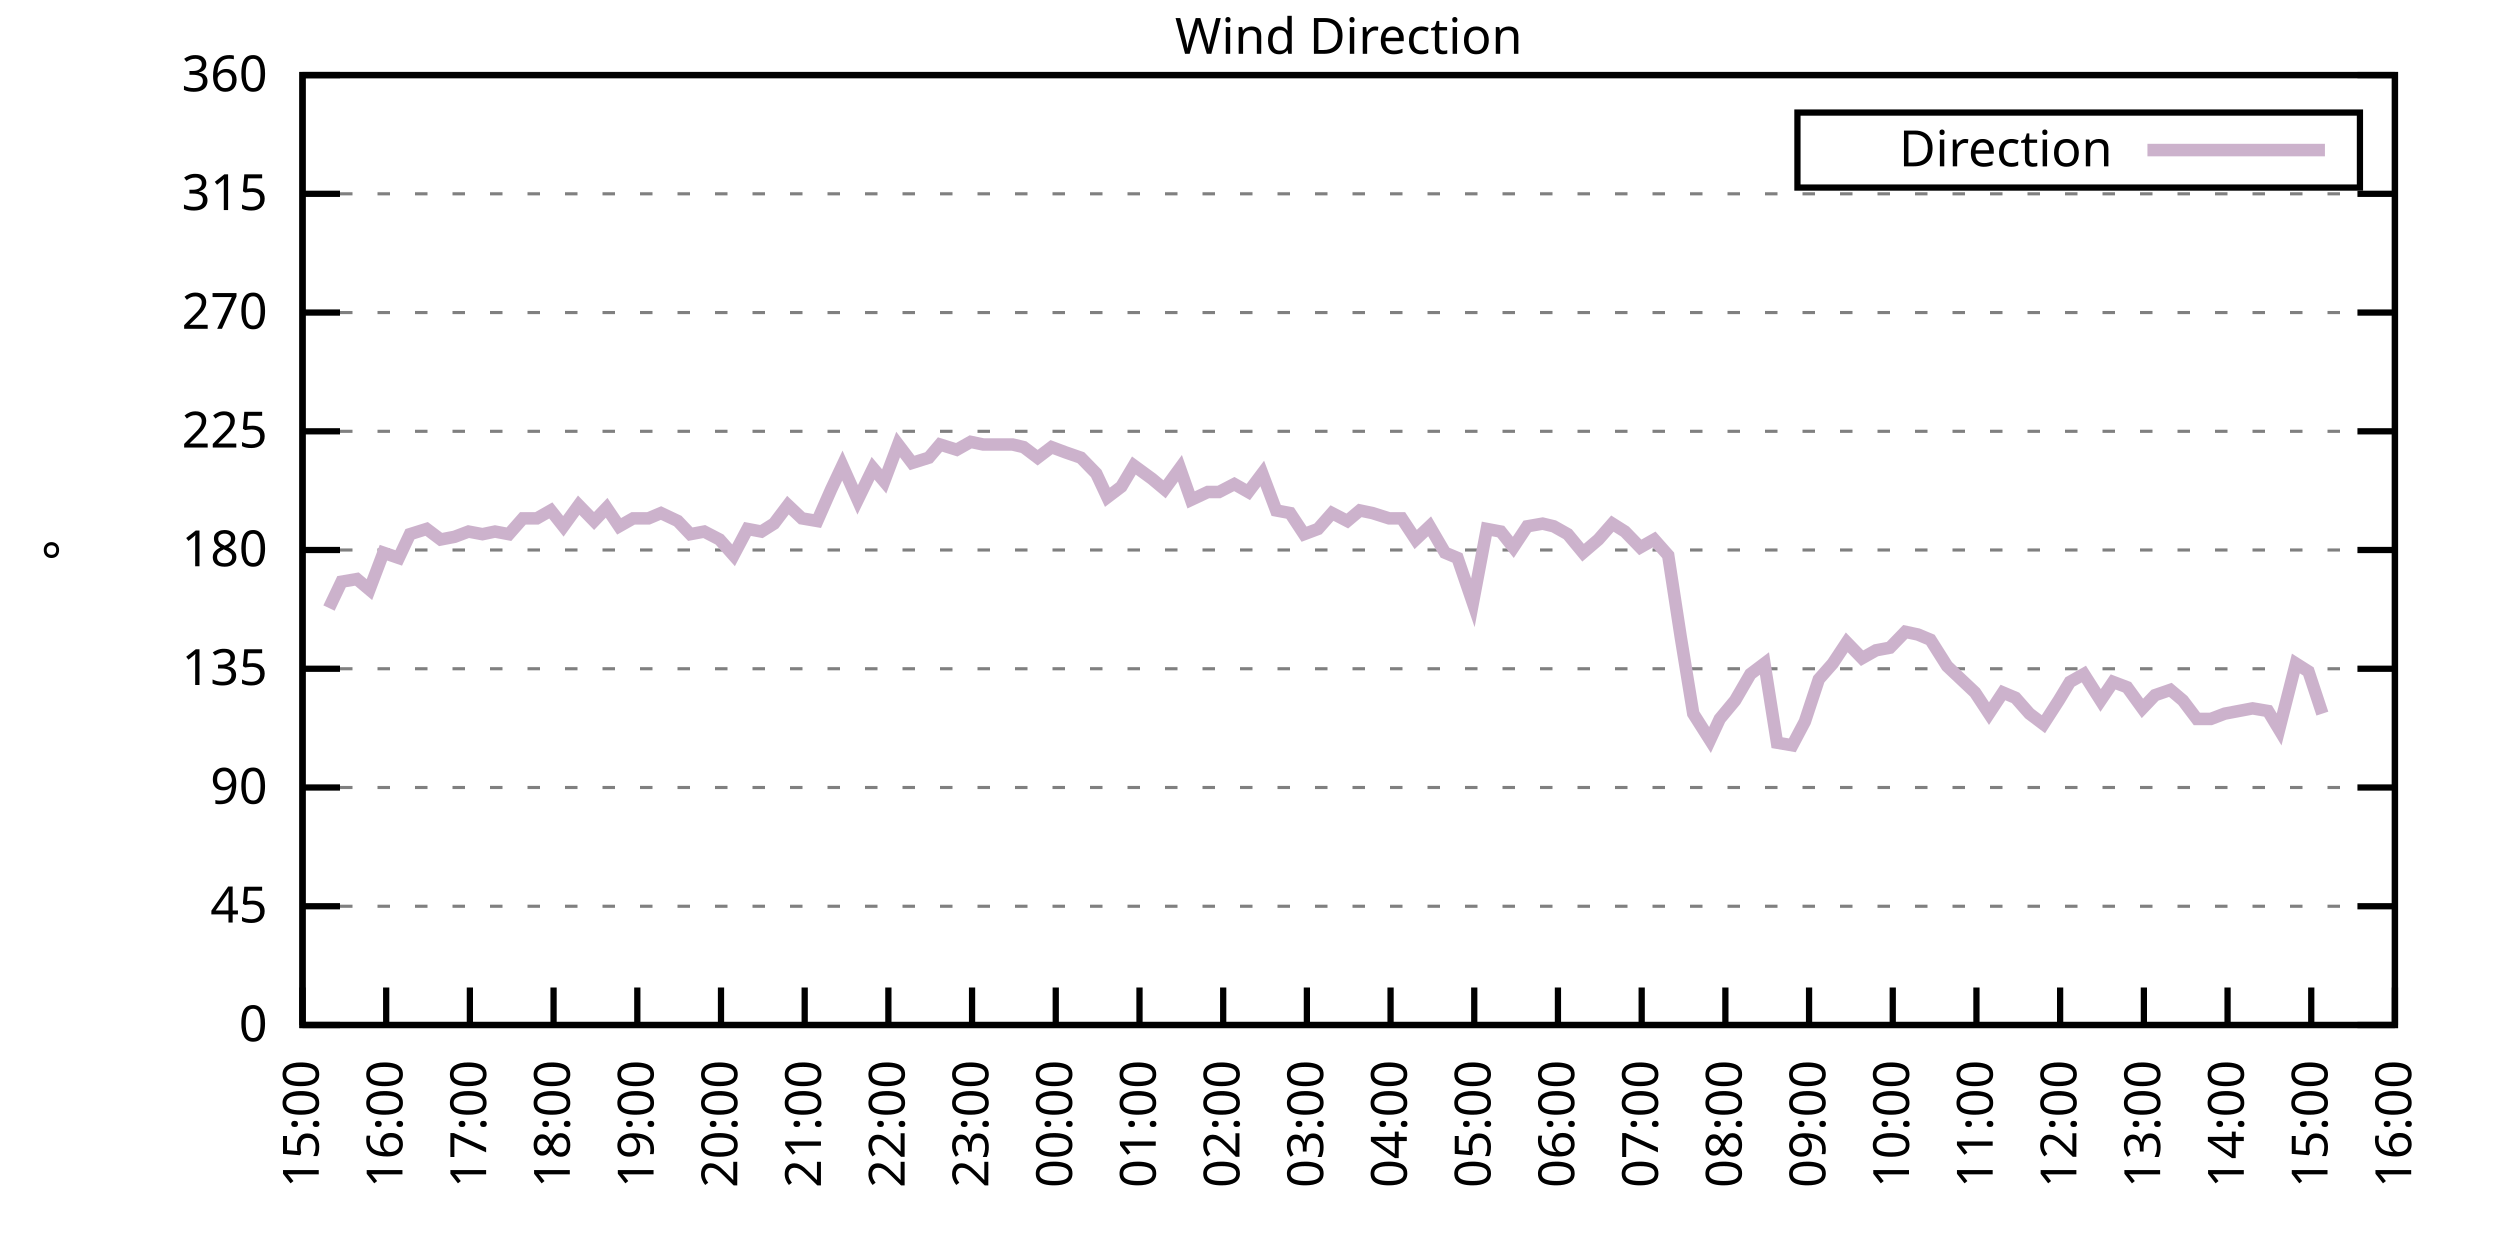
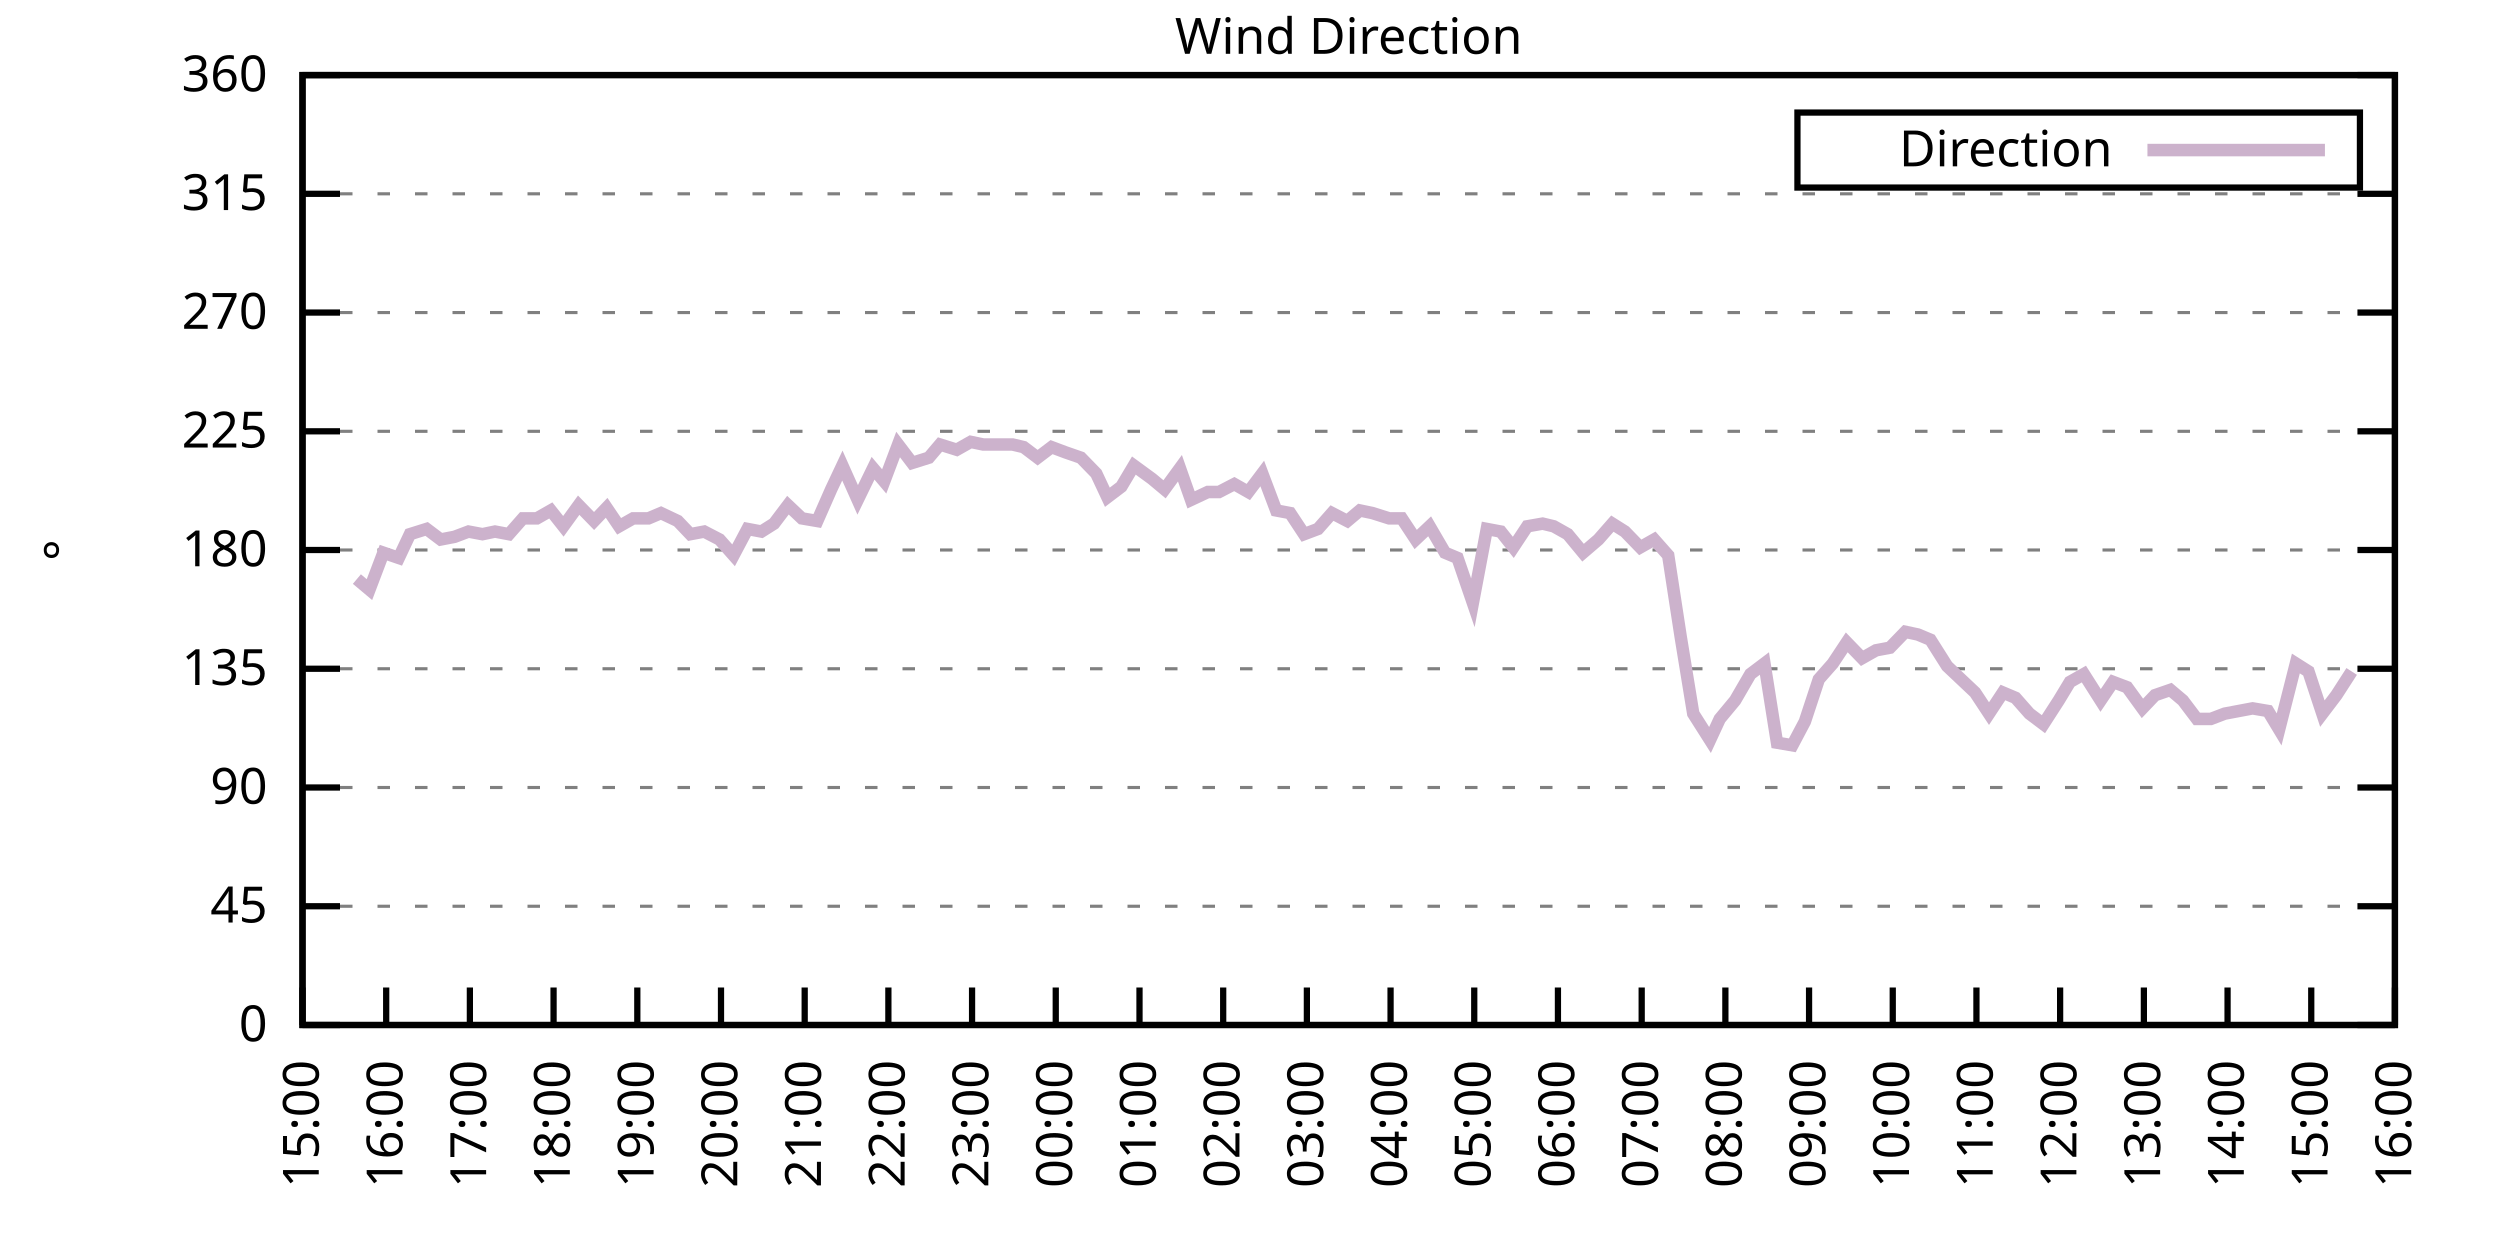
<svg xmlns="http://www.w3.org/2000/svg" xmlns:xlink="http://www.w3.org/1999/xlink" width="400" height="200" viewBox="0 0 400 200">
  <g id="gnuplot_canvas">
    <rect x="0" y="0" width="400" height="200" fill="none" />
    <defs>
      <circle id="gpDot" r="0.5" stroke-width="0.5" stroke="currentColor" />
      <path id="gpPt0" stroke-width="0.333" stroke="currentColor" d="M-1,0 h2 M0,-1 v2" />
      <path id="gpPt1" stroke-width="0.333" stroke="currentColor" d="M-1,-1 L1,1 M1,-1 L-1,1" />
      <path id="gpPt2" stroke-width="0.333" stroke="currentColor" d="M-1,0 L1,0 M0,-1 L0,1 M-1,-1 L1,1 M-1,1 L1,-1" />
      <rect id="gpPt3" stroke-width="0.333" stroke="currentColor" x="-1" y="-1" width="2" height="2" />
      <rect id="gpPt4" stroke-width="0.333" stroke="currentColor" fill="currentColor" x="-1" y="-1" width="2" height="2" />
      <circle id="gpPt5" stroke-width="0.333" stroke="currentColor" cx="0" cy="0" r="1" />
      <use xlink:href="#gpPt5" id="gpPt6" fill="currentColor" stroke="none" />
      <path id="gpPt7" stroke-width="0.333" stroke="currentColor" d="M0,-1.33 L-1.33,0.67 L1.33,0.67 z" />
      <use xlink:href="#gpPt7" id="gpPt8" fill="currentColor" stroke="none" />
      <use xlink:href="#gpPt7" id="gpPt9" stroke="currentColor" transform="rotate(180)" />
      <use xlink:href="#gpPt9" id="gpPt10" fill="currentColor" stroke="none" />
      <use xlink:href="#gpPt3" id="gpPt11" stroke="currentColor" transform="rotate(45)" />
      <use xlink:href="#gpPt11" id="gpPt12" fill="currentColor" stroke="none" />
      <path id="gpPt13" stroke-width="0.333" stroke="currentColor" d="M0,1.330 L1.265,0.411 L0.782,-1.067 L-0.782,-1.076 L-1.265,0.411 z" />
      <use xlink:href="#gpPt13" id="gpPt14" fill="currentColor" stroke="none" />
      <filter id="textbox" filterUnits="objectBoundingBox" x="0" y="0" height="1" width="1">
        <feFlood flood-color="white" flood-opacity="1" result="bgnd" />
        <feComposite in="SourceGraphic" in2="bgnd" operator="atop" />
      </filter>
      <filter id="greybox" filterUnits="objectBoundingBox" x="0" y="0" height="1" width="1">
        <feFlood flood-color="lightgrey" flood-opacity="1" result="grey" />
        <feComposite in="SourceGraphic" in2="grey" operator="atop" />
      </filter>
    </defs>
    <g fill="none" color="white" stroke="currentColor" stroke-width="1.00" stroke-linecap="butt" stroke-linejoin="miter">
</g>
    <g fill="none" color="black" stroke="currentColor" stroke-width="1.00" stroke-linecap="butt" stroke-linejoin="miter">
      <g stroke="none" shape-rendering="crispEdges">
        <polygon fill="rgb(255, 255, 255)" points="48.40,164.00 383.18,164.00 383.18,12.02 48.40,12.02 " />
      </g>
    </g>
    <g fill="none" color="black" stroke="currentColor" stroke-width="1.00" stroke-linecap="butt" stroke-linejoin="miter">
</g>
    <g fill="none" color="black" stroke="black" stroke-width="0.50" stroke-linecap="butt" stroke-linejoin="miter">
</g>
    <g fill="none" color="gray" stroke="currentColor" stroke-width="0.50" stroke-linecap="butt" stroke-linejoin="miter">
      <path stroke="gray" stroke-dasharray="2,4" class="gridline" d="M48.40,164.00 L383.19,164.00  " />
    </g>
    <g fill="none" color="gray" stroke="gray" stroke-width="1.00" stroke-linecap="butt" stroke-linejoin="miter">
</g>
    <g fill="none" color="black" stroke="currentColor" stroke-width="1.00" stroke-linecap="butt" stroke-linejoin="miter">
      <path stroke="black" d="M48.40,164.00 L54.40,164.00 M383.19,164.00 L377.19,164.00  " />
      <g transform="translate(42.80,166.60)" stroke="none" fill="black" font-family="Sans" font-size="8.00" text-anchor="end">
        <text>
          <tspan font-family="Sans"> 0</tspan>
        </text>
      </g>
    </g>
    <g fill="none" color="black" stroke="currentColor" stroke-width="1.00" stroke-linecap="butt" stroke-linejoin="miter">
</g>
    <g fill="none" color="black" stroke="black" stroke-width="0.50" stroke-linecap="butt" stroke-linejoin="miter">
</g>
    <g fill="none" color="gray" stroke="currentColor" stroke-width="0.50" stroke-linecap="butt" stroke-linejoin="miter">
      <path stroke="gray" stroke-dasharray="2,4" class="gridline" d="M48.40,145.00 L383.19,145.00  " />
    </g>
    <g fill="none" color="gray" stroke="gray" stroke-width="1.00" stroke-linecap="butt" stroke-linejoin="miter">
</g>
    <g fill="none" color="black" stroke="currentColor" stroke-width="1.00" stroke-linecap="butt" stroke-linejoin="miter">
      <path stroke="black" d="M48.40,145.00 L54.40,145.00 M383.19,145.00 L377.19,145.00  " />
      <g transform="translate(42.80,147.60)" stroke="none" fill="black" font-family="Sans" font-size="8.00" text-anchor="end">
        <text>
          <tspan font-family="Sans"> 45</tspan>
        </text>
      </g>
    </g>
    <g fill="none" color="black" stroke="currentColor" stroke-width="1.00" stroke-linecap="butt" stroke-linejoin="miter">
</g>
    <g fill="none" color="black" stroke="black" stroke-width="0.50" stroke-linecap="butt" stroke-linejoin="miter">
</g>
    <g fill="none" color="gray" stroke="currentColor" stroke-width="0.50" stroke-linecap="butt" stroke-linejoin="miter">
      <path stroke="gray" stroke-dasharray="2,4" class="gridline" d="M48.40,126.00 L383.19,126.00  " />
    </g>
    <g fill="none" color="gray" stroke="gray" stroke-width="1.00" stroke-linecap="butt" stroke-linejoin="miter">
</g>
    <g fill="none" color="black" stroke="currentColor" stroke-width="1.00" stroke-linecap="butt" stroke-linejoin="miter">
      <path stroke="black" d="M48.40,126.00 L54.40,126.00 M383.19,126.00 L377.19,126.00  " />
      <g transform="translate(42.80,128.60)" stroke="none" fill="black" font-family="Sans" font-size="8.00" text-anchor="end">
        <text>
          <tspan font-family="Sans"> 90</tspan>
        </text>
      </g>
    </g>
    <g fill="none" color="black" stroke="currentColor" stroke-width="1.00" stroke-linecap="butt" stroke-linejoin="miter">
</g>
    <g fill="none" color="black" stroke="black" stroke-width="0.50" stroke-linecap="butt" stroke-linejoin="miter">
</g>
    <g fill="none" color="gray" stroke="currentColor" stroke-width="0.50" stroke-linecap="butt" stroke-linejoin="miter">
      <path stroke="gray" stroke-dasharray="2,4" class="gridline" d="M48.40,107.00 L383.19,107.00  " />
    </g>
    <g fill="none" color="gray" stroke="gray" stroke-width="1.00" stroke-linecap="butt" stroke-linejoin="miter">
</g>
    <g fill="none" color="black" stroke="currentColor" stroke-width="1.00" stroke-linecap="butt" stroke-linejoin="miter">
      <path stroke="black" d="M48.40,107.00 L54.40,107.00 M383.19,107.00 L377.19,107.00  " />
      <g transform="translate(42.80,109.60)" stroke="none" fill="black" font-family="Sans" font-size="8.00" text-anchor="end">
        <text>
          <tspan font-family="Sans"> 135</tspan>
        </text>
      </g>
    </g>
    <g fill="none" color="black" stroke="currentColor" stroke-width="1.00" stroke-linecap="butt" stroke-linejoin="miter">
</g>
    <g fill="none" color="black" stroke="black" stroke-width="0.50" stroke-linecap="butt" stroke-linejoin="miter">
</g>
    <g fill="none" color="gray" stroke="currentColor" stroke-width="0.50" stroke-linecap="butt" stroke-linejoin="miter">
      <path stroke="gray" stroke-dasharray="2,4" class="gridline" d="M48.40,88.00 L383.19,88.00  " />
    </g>
    <g fill="none" color="gray" stroke="gray" stroke-width="1.00" stroke-linecap="butt" stroke-linejoin="miter">
</g>
    <g fill="none" color="black" stroke="currentColor" stroke-width="1.00" stroke-linecap="butt" stroke-linejoin="miter">
      <path stroke="black" d="M48.40,88.00 L54.40,88.00 M383.19,88.00 L377.19,88.00  " />
      <g transform="translate(42.80,90.60)" stroke="none" fill="black" font-family="Sans" font-size="8.00" text-anchor="end">
        <text>
          <tspan font-family="Sans"> 180</tspan>
        </text>
      </g>
    </g>
    <g fill="none" color="black" stroke="currentColor" stroke-width="1.00" stroke-linecap="butt" stroke-linejoin="miter">
</g>
    <g fill="none" color="black" stroke="black" stroke-width="0.50" stroke-linecap="butt" stroke-linejoin="miter">
</g>
    <g fill="none" color="gray" stroke="currentColor" stroke-width="0.50" stroke-linecap="butt" stroke-linejoin="miter">
      <path stroke="gray" stroke-dasharray="2,4" class="gridline" d="M48.40,69.01 L383.19,69.01  " />
    </g>
    <g fill="none" color="gray" stroke="gray" stroke-width="1.00" stroke-linecap="butt" stroke-linejoin="miter">
</g>
    <g fill="none" color="black" stroke="currentColor" stroke-width="1.00" stroke-linecap="butt" stroke-linejoin="miter">
      <path stroke="black" d="M48.40,69.01 L54.40,69.01 M383.19,69.01 L377.19,69.01  " />
      <g transform="translate(42.80,71.61)" stroke="none" fill="black" font-family="Sans" font-size="8.00" text-anchor="end">
        <text>
          <tspan font-family="Sans"> 225</tspan>
        </text>
      </g>
    </g>
    <g fill="none" color="black" stroke="currentColor" stroke-width="1.00" stroke-linecap="butt" stroke-linejoin="miter">
</g>
    <g fill="none" color="black" stroke="black" stroke-width="0.50" stroke-linecap="butt" stroke-linejoin="miter">
</g>
    <g fill="none" color="gray" stroke="currentColor" stroke-width="0.50" stroke-linecap="butt" stroke-linejoin="miter">
      <path stroke="gray" stroke-dasharray="2,4" class="gridline" d="M48.40,50.01 L383.19,50.01  " />
    </g>
    <g fill="none" color="gray" stroke="gray" stroke-width="1.00" stroke-linecap="butt" stroke-linejoin="miter">
</g>
    <g fill="none" color="black" stroke="currentColor" stroke-width="1.00" stroke-linecap="butt" stroke-linejoin="miter">
      <path stroke="black" d="M48.40,50.01 L54.40,50.01 M383.19,50.01 L377.19,50.01  " />
      <g transform="translate(42.80,52.61)" stroke="none" fill="black" font-family="Sans" font-size="8.00" text-anchor="end">
        <text>
          <tspan font-family="Sans"> 270</tspan>
        </text>
      </g>
    </g>
    <g fill="none" color="black" stroke="currentColor" stroke-width="1.00" stroke-linecap="butt" stroke-linejoin="miter">
</g>
    <g fill="none" color="black" stroke="black" stroke-width="0.50" stroke-linecap="butt" stroke-linejoin="miter">
</g>
    <g fill="none" color="gray" stroke="currentColor" stroke-width="0.50" stroke-linecap="butt" stroke-linejoin="miter">
      <path stroke="gray" stroke-dasharray="2,4" class="gridline" d="M48.40,31.01 L383.19,31.01  " />
    </g>
    <g fill="none" color="gray" stroke="gray" stroke-width="1.00" stroke-linecap="butt" stroke-linejoin="miter">
</g>
    <g fill="none" color="black" stroke="currentColor" stroke-width="1.00" stroke-linecap="butt" stroke-linejoin="miter">
      <path stroke="black" d="M48.40,31.01 L54.40,31.01 M383.19,31.01 L377.19,31.01  " />
      <g transform="translate(42.80,33.61)" stroke="none" fill="black" font-family="Sans" font-size="8.00" text-anchor="end">
        <text>
          <tspan font-family="Sans"> 315</tspan>
        </text>
      </g>
    </g>
    <g fill="none" color="black" stroke="currentColor" stroke-width="1.00" stroke-linecap="butt" stroke-linejoin="miter">
</g>
    <g fill="none" color="black" stroke="black" stroke-width="0.50" stroke-linecap="butt" stroke-linejoin="miter">
</g>
    <g fill="none" color="gray" stroke="currentColor" stroke-width="0.50" stroke-linecap="butt" stroke-linejoin="miter">
      <path stroke="gray" stroke-dasharray="2,4" class="gridline" d="M48.40,12.01 L383.19,12.01  " />
    </g>
    <g fill="none" color="gray" stroke="gray" stroke-width="1.00" stroke-linecap="butt" stroke-linejoin="miter">
</g>
    <g fill="none" color="black" stroke="currentColor" stroke-width="1.00" stroke-linecap="butt" stroke-linejoin="miter">
      <path stroke="black" d="M48.40,12.01 L54.40,12.01 M383.19,12.01 L377.19,12.01  " />
      <g transform="translate(42.80,14.61)" stroke="none" fill="black" font-family="Sans" font-size="8.00" text-anchor="end">
        <text>
          <tspan font-family="Sans"> 360</tspan>
        </text>
      </g>
    </g>
    <g fill="none" color="black" stroke="currentColor" stroke-width="1.00" stroke-linecap="butt" stroke-linejoin="miter">
      <path stroke="black" d="M48.40,164.00 L48.40,158.00  " />
      <g transform="translate(51.00,169.60) rotate(270.00)" stroke="none" fill="black" font-family="Sans" font-size="8.00" text-anchor="end">
        <text>
          <tspan font-family="Sans">15:00</tspan>
        </text>
      </g>
    </g>
    <g fill="none" color="black" stroke="currentColor" stroke-width="1.00" stroke-linecap="butt" stroke-linejoin="miter">
      <path stroke="black" d="M61.79,164.00 L61.79,158.00  " />
      <g transform="translate(64.39,169.60) rotate(270.00)" stroke="none" fill="black" font-family="Sans" font-size="8.00" text-anchor="end">
        <text>
          <tspan font-family="Sans">16:00</tspan>
        </text>
      </g>
    </g>
    <g fill="none" color="black" stroke="currentColor" stroke-width="1.00" stroke-linecap="butt" stroke-linejoin="miter">
      <path stroke="black" d="M75.18,164.00 L75.18,158.00  " />
      <g transform="translate(77.78,169.60) rotate(270.00)" stroke="none" fill="black" font-family="Sans" font-size="8.00" text-anchor="end">
        <text>
          <tspan font-family="Sans">17:00</tspan>
        </text>
      </g>
    </g>
    <g fill="none" color="black" stroke="currentColor" stroke-width="1.00" stroke-linecap="butt" stroke-linejoin="miter">
      <path stroke="black" d="M88.57,164.00 L88.57,158.00  " />
      <g transform="translate(91.17,169.60) rotate(270.00)" stroke="none" fill="black" font-family="Sans" font-size="8.00" text-anchor="end">
        <text>
          <tspan font-family="Sans">18:00</tspan>
        </text>
      </g>
    </g>
    <g fill="none" color="black" stroke="currentColor" stroke-width="1.00" stroke-linecap="butt" stroke-linejoin="miter">
      <path stroke="black" d="M101.97,164.00 L101.97,158.00  " />
      <g transform="translate(104.57,169.60) rotate(270.00)" stroke="none" fill="black" font-family="Sans" font-size="8.00" text-anchor="end">
        <text>
          <tspan font-family="Sans">19:00</tspan>
        </text>
      </g>
    </g>
    <g fill="none" color="black" stroke="currentColor" stroke-width="1.00" stroke-linecap="butt" stroke-linejoin="miter">
      <path stroke="black" d="M115.36,164.00 L115.36,158.00  " />
      <g transform="translate(117.96,169.60) rotate(270.00)" stroke="none" fill="black" font-family="Sans" font-size="8.00" text-anchor="end">
        <text>
          <tspan font-family="Sans">20:00</tspan>
        </text>
      </g>
    </g>
    <g fill="none" color="black" stroke="currentColor" stroke-width="1.00" stroke-linecap="butt" stroke-linejoin="miter">
      <path stroke="black" d="M128.75,164.00 L128.75,158.00  " />
      <g transform="translate(131.35,169.60) rotate(270.00)" stroke="none" fill="black" font-family="Sans" font-size="8.00" text-anchor="end">
        <text>
          <tspan font-family="Sans">21:00</tspan>
        </text>
      </g>
    </g>
    <g fill="none" color="black" stroke="currentColor" stroke-width="1.00" stroke-linecap="butt" stroke-linejoin="miter">
      <path stroke="black" d="M142.14,164.00 L142.14,158.00  " />
      <g transform="translate(144.74,169.60) rotate(270.00)" stroke="none" fill="black" font-family="Sans" font-size="8.00" text-anchor="end">
        <text>
          <tspan font-family="Sans">22:00</tspan>
        </text>
      </g>
    </g>
    <g fill="none" color="black" stroke="currentColor" stroke-width="1.00" stroke-linecap="butt" stroke-linejoin="miter">
      <path stroke="black" d="M155.53,164.00 L155.53,158.00  " />
      <g transform="translate(158.13,169.60) rotate(270.00)" stroke="none" fill="black" font-family="Sans" font-size="8.00" text-anchor="end">
        <text>
          <tspan font-family="Sans">23:00</tspan>
        </text>
      </g>
    </g>
    <g fill="none" color="black" stroke="currentColor" stroke-width="1.00" stroke-linecap="butt" stroke-linejoin="miter">
      <path stroke="black" d="M168.92,164.00 L168.92,158.00  " />
      <g transform="translate(171.52,169.60) rotate(270.00)" stroke="none" fill="black" font-family="Sans" font-size="8.00" text-anchor="end">
        <text>
          <tspan font-family="Sans">00:00</tspan>
        </text>
      </g>
    </g>
    <g fill="none" color="black" stroke="currentColor" stroke-width="1.00" stroke-linecap="butt" stroke-linejoin="miter">
      <path stroke="black" d="M182.32,164.00 L182.32,158.00  " />
      <g transform="translate(184.92,169.60) rotate(270.00)" stroke="none" fill="black" font-family="Sans" font-size="8.00" text-anchor="end">
        <text>
          <tspan font-family="Sans">01:00</tspan>
        </text>
      </g>
    </g>
    <g fill="none" color="black" stroke="currentColor" stroke-width="1.00" stroke-linecap="butt" stroke-linejoin="miter">
      <path stroke="black" d="M195.71,164.00 L195.71,158.00  " />
      <g transform="translate(198.31,169.60) rotate(270.00)" stroke="none" fill="black" font-family="Sans" font-size="8.00" text-anchor="end">
        <text>
          <tspan font-family="Sans">02:00</tspan>
        </text>
      </g>
    </g>
    <g fill="none" color="black" stroke="currentColor" stroke-width="1.00" stroke-linecap="butt" stroke-linejoin="miter">
      <path stroke="black" d="M209.10,164.00 L209.10,158.00  " />
      <g transform="translate(211.70,169.60) rotate(270.00)" stroke="none" fill="black" font-family="Sans" font-size="8.00" text-anchor="end">
        <text>
          <tspan font-family="Sans">03:00</tspan>
        </text>
      </g>
    </g>
    <g fill="none" color="black" stroke="currentColor" stroke-width="1.00" stroke-linecap="butt" stroke-linejoin="miter">
      <path stroke="black" d="M222.49,164.00 L222.49,158.00  " />
      <g transform="translate(225.09,169.60) rotate(270.00)" stroke="none" fill="black" font-family="Sans" font-size="8.00" text-anchor="end">
        <text>
          <tspan font-family="Sans">04:00</tspan>
        </text>
      </g>
    </g>
    <g fill="none" color="black" stroke="currentColor" stroke-width="1.00" stroke-linecap="butt" stroke-linejoin="miter">
      <path stroke="black" d="M235.88,164.00 L235.88,158.00  " />
      <g transform="translate(238.48,169.60) rotate(270.00)" stroke="none" fill="black" font-family="Sans" font-size="8.00" text-anchor="end">
        <text>
          <tspan font-family="Sans">05:00</tspan>
        </text>
      </g>
    </g>
    <g fill="none" color="black" stroke="currentColor" stroke-width="1.00" stroke-linecap="butt" stroke-linejoin="miter">
      <path stroke="black" d="M249.27,164.00 L249.27,158.00  " />
      <g transform="translate(251.87,169.60) rotate(270.00)" stroke="none" fill="black" font-family="Sans" font-size="8.00" text-anchor="end">
        <text>
          <tspan font-family="Sans">06:00</tspan>
        </text>
      </g>
    </g>
    <g fill="none" color="black" stroke="currentColor" stroke-width="1.00" stroke-linecap="butt" stroke-linejoin="miter">
      <path stroke="black" d="M262.67,164.00 L262.67,158.00  " />
      <g transform="translate(265.27,169.60) rotate(270.00)" stroke="none" fill="black" font-family="Sans" font-size="8.00" text-anchor="end">
        <text>
          <tspan font-family="Sans">07:00</tspan>
        </text>
      </g>
    </g>
    <g fill="none" color="black" stroke="currentColor" stroke-width="1.00" stroke-linecap="butt" stroke-linejoin="miter">
      <path stroke="black" d="M276.06,164.00 L276.06,158.00  " />
      <g transform="translate(278.66,169.60) rotate(270.00)" stroke="none" fill="black" font-family="Sans" font-size="8.00" text-anchor="end">
        <text>
          <tspan font-family="Sans">08:00</tspan>
        </text>
      </g>
    </g>
    <g fill="none" color="black" stroke="currentColor" stroke-width="1.00" stroke-linecap="butt" stroke-linejoin="miter">
      <path stroke="black" d="M289.45,164.00 L289.45,158.00  " />
      <g transform="translate(292.05,169.60) rotate(270.00)" stroke="none" fill="black" font-family="Sans" font-size="8.00" text-anchor="end">
        <text>
          <tspan font-family="Sans">09:00</tspan>
        </text>
      </g>
    </g>
    <g fill="none" color="black" stroke="currentColor" stroke-width="1.00" stroke-linecap="butt" stroke-linejoin="miter">
      <path stroke="black" d="M302.84,164.00 L302.84,158.00  " />
      <g transform="translate(305.44,169.60) rotate(270.00)" stroke="none" fill="black" font-family="Sans" font-size="8.00" text-anchor="end">
        <text>
          <tspan font-family="Sans">10:00</tspan>
        </text>
      </g>
    </g>
    <g fill="none" color="black" stroke="currentColor" stroke-width="1.00" stroke-linecap="butt" stroke-linejoin="miter">
      <path stroke="black" d="M316.23,164.00 L316.23,158.00  " />
      <g transform="translate(318.83,169.60) rotate(270.00)" stroke="none" fill="black" font-family="Sans" font-size="8.00" text-anchor="end">
        <text>
          <tspan font-family="Sans">11:00</tspan>
        </text>
      </g>
    </g>
    <g fill="none" color="black" stroke="currentColor" stroke-width="1.00" stroke-linecap="butt" stroke-linejoin="miter">
      <path stroke="black" d="M329.62,164.00 L329.62,158.00  " />
      <g transform="translate(332.22,169.60) rotate(270.00)" stroke="none" fill="black" font-family="Sans" font-size="8.00" text-anchor="end">
        <text>
          <tspan font-family="Sans">12:00</tspan>
        </text>
      </g>
    </g>
    <g fill="none" color="black" stroke="currentColor" stroke-width="1.00" stroke-linecap="butt" stroke-linejoin="miter">
      <path stroke="black" d="M343.02,164.00 L343.02,158.00  " />
      <g transform="translate(345.62,169.60) rotate(270.00)" stroke="none" fill="black" font-family="Sans" font-size="8.00" text-anchor="end">
        <text>
          <tspan font-family="Sans">13:00</tspan>
        </text>
      </g>
    </g>
    <g fill="none" color="black" stroke="currentColor" stroke-width="1.00" stroke-linecap="butt" stroke-linejoin="miter">
      <path stroke="black" d="M356.41,164.00 L356.41,158.00  " />
      <g transform="translate(359.01,169.60) rotate(270.00)" stroke="none" fill="black" font-family="Sans" font-size="8.00" text-anchor="end">
        <text>
          <tspan font-family="Sans">14:00</tspan>
        </text>
      </g>
    </g>
    <g fill="none" color="black" stroke="currentColor" stroke-width="1.00" stroke-linecap="butt" stroke-linejoin="miter">
      <path stroke="black" d="M369.80,164.00 L369.80,158.00  " />
      <g transform="translate(372.40,169.60) rotate(270.00)" stroke="none" fill="black" font-family="Sans" font-size="8.00" text-anchor="end">
        <text>
          <tspan font-family="Sans">15:00</tspan>
        </text>
      </g>
    </g>
    <g fill="none" color="black" stroke="currentColor" stroke-width="1.00" stroke-linecap="butt" stroke-linejoin="miter">
      <path stroke="black" d="M383.19,164.00 L383.19,158.00  " />
      <g transform="translate(385.79,169.60) rotate(270.00)" stroke="none" fill="black" font-family="Sans" font-size="8.00" text-anchor="end">
        <text>
          <tspan font-family="Sans">16:00</tspan>
        </text>
      </g>
    </g>
    <g fill="none" color="black" stroke="currentColor" stroke-width="1.00" stroke-linecap="butt" stroke-linejoin="miter">
</g>
    <g fill="none" color="black" stroke="currentColor" stroke-width="1.00" stroke-linecap="butt" stroke-linejoin="miter">
      <path stroke="black" d="M48.40,12.01 L48.40,164.00 L383.19,164.00 L383.19,12.01 L48.40,12.01 Z  " />
    </g>
    <g fill="none" color="black" stroke="currentColor" stroke-width="1.00" stroke-linecap="butt" stroke-linejoin="miter">
</g>
    <g fill="none" color="black" stroke="currentColor" stroke-width="1.00" stroke-linecap="butt" stroke-linejoin="miter">
      <path stroke="black" d="M287.59,30.01 L287.59,18.01 L377.59,18.01 L377.59,30.01 L287.59,30.01 Z  " />
    </g>
    <g id="Wind_direction_plot_1">
      <g fill="none" color="white" stroke="black" stroke-width="2.00" stroke-linecap="butt" stroke-linejoin="miter">
</g>
      <g fill="none" color="black" stroke="currentColor" stroke-width="2.00" stroke-linecap="butt" stroke-linejoin="miter">
        <g transform="translate(337.99,26.61)" stroke="none" fill="black" font-family="Sans" font-size="8.00" text-anchor="end">
          <text>
            <tspan font-family="Sans">Direction</tspan>
          </text>
        </g>
      </g>
      <g fill="none" color="black" stroke="currentColor" stroke-width="2.00" stroke-linecap="butt" stroke-linejoin="miter">
-         <path stroke="rgb(204, 178, 204)" d="M343.59,24.01 L371.99,24.01 M52.64,97.29 L54.65,93.07 L57.10,92.65 L59.11,94.34 L61.35,88.43 L63.80,89.27   L65.59,85.47 L68.26,84.63 L70.50,86.32 L72.73,85.89 L74.96,85.05 L77.19,85.47 L79.20,85.05 L81.43,85.47   L83.66,82.94 L85.90,82.94 L88.13,81.67 L90.14,84.21 L92.59,80.83 L95.05,83.36 L97.06,81.25 L99.06,84.21   L101.30,82.94 L103.75,82.94 L105.76,82.09 L108.44,83.36 L110.45,85.47 L112.68,85.05 L115.13,86.32 L117.37,88.85   L119.60,84.63 L121.83,85.05 L123.84,83.78 L126.07,80.83 L128.30,82.94 L130.76,83.36 L132.99,78.29 L134.78,74.49   L137.23,79.98 L139.69,74.92 L141.47,77.03 L143.70,71.12 L145.94,74.07 L148.61,73.23 L150.40,71.12 L153.08,71.96   L155.31,70.70 L157.32,71.12 L159.77,71.12 L162.01,71.12 L163.79,71.54 L166.02,73.23 L168.25,71.54 L170.49,72.38   L172.94,73.23 L175.40,75.76 L177.18,79.56 L179.41,77.87 L181.42,74.49 L184.32,76.61 L186.33,78.29 L188.79,74.92   L190.57,79.98 L193.25,78.72 L195.04,78.72 L197.49,77.45 L199.73,78.72 L201.96,75.76 L204.19,81.67 L206.42,82.09   L208.65,85.47 L210.88,84.63 L213.12,82.09 L215.57,83.36 L217.58,81.67 L219.59,82.09 L222.27,82.94 L224.28,82.94   L226.51,86.32 L228.74,84.21 L231.20,88.43 L233.20,89.27 L235.66,96.45 L237.89,84.63 L240.12,85.05 L242.13,87.58   L244.36,84.21 L246.82,83.78 L248.60,84.21 L250.84,85.47 L253.29,88.43 L255.75,86.32 L257.98,83.78 L259.99,85.05   L262.44,87.58 L264.67,86.32 L266.91,88.85 L268.92,101.94 L270.92,114.18 L273.60,118.40 L275.16,115.03 L277.62,112.07   L280.07,107.85 L282.31,106.16 L284.32,118.83 L286.77,119.25 L288.78,115.45 L291.01,108.69 L293.24,106.16 L295.48,102.78   L297.93,105.31 L300.16,104.05 L302.39,103.63 L304.85,101.09 L306.86,101.52 L308.87,102.36 L311.54,106.58 L316.01,110.80   L318.24,114.18 L320.47,110.80 L322.48,111.65 L324.71,114.18 L326.95,115.87 L329.40,112.07 L331.19,109.11 L333.42,107.85   L336.10,112.07 L338.10,109.11 L340.34,109.96 L342.79,113.34 L344.80,111.23 L347.26,110.38 L349.26,112.07 L351.50,115.03   L353.73,115.03 L355.96,114.18 L358.19,113.76 L360.42,113.34 L362.88,113.76 L364.66,116.71 L367.34,106.16 L369.35,107.43   L371.58,114.18  " />
+         <path stroke="rgb(204, 178, 204)" d="M343.59,24.01 L371.99,24.01 M57.10,92.65 L59.11,94.34 L61.35,88.43 L63.80,89.27 L65.59,85.47 L68.26,84.63   L70.50,86.32 L72.73,85.89 L74.96,85.05 L77.19,85.47 L79.20,85.05 L81.43,85.47 L83.66,82.94 L85.90,82.94   L88.13,81.67 L90.14,84.21 L92.59,80.83 L95.05,83.36 L97.06,81.25 L99.06,84.21 L101.30,82.94 L103.75,82.94   L105.76,82.09 L108.44,83.36 L110.45,85.47 L112.68,85.05 L115.13,86.32 L117.37,88.85 L119.60,84.63 L121.83,85.05   L123.84,83.78 L126.07,80.83 L128.30,82.94 L130.76,83.36 L132.99,78.29 L134.78,74.49 L137.23,79.98 L139.69,74.92   L141.47,77.03 L143.70,71.12 L145.94,74.07 L148.61,73.23 L150.40,71.12 L153.08,71.96 L155.31,70.70 L157.32,71.12   L159.77,71.12 L162.01,71.12 L163.79,71.54 L166.02,73.23 L168.25,71.54 L170.49,72.38 L172.94,73.23 L175.40,75.76   L177.18,79.56 L179.41,77.87 L181.42,74.49 L184.32,76.61 L186.33,78.29 L188.79,74.92 L190.57,79.98 L193.25,78.72   L195.04,78.72 L197.49,77.45 L199.73,78.72 L201.96,75.76 L204.19,81.67 L206.42,82.09 L208.65,85.47 L210.88,84.63   L213.12,82.09 L215.57,83.36 L217.58,81.67 L219.59,82.09 L222.27,82.94 L224.28,82.94 L226.51,86.32 L228.74,84.21   L231.20,88.43 L233.20,89.27 L235.66,96.45 L237.89,84.63 L240.12,85.05 L242.13,87.58 L244.36,84.21 L246.82,83.78   L248.60,84.21 L250.84,85.47 L253.29,88.43 L255.75,86.32 L257.98,83.78 L259.99,85.05 L262.44,87.58 L264.67,86.32   L266.91,88.85 L268.92,101.94 L270.92,114.18 L273.60,118.40 L275.16,115.03 L277.62,112.07 L280.07,107.85 L282.31,106.16   L284.32,118.83 L286.77,119.25 L288.78,115.45 L291.01,108.69 L293.24,106.16 L295.48,102.78 L297.93,105.31 L300.16,104.05   L302.39,103.63 L304.85,101.09 L306.86,101.52 L308.87,102.36 L311.54,106.58 L316.01,110.80 L318.24,114.18 L320.47,110.80   L322.48,111.65 L324.71,114.18 L326.95,115.87 L329.40,112.07 L331.19,109.11 L333.42,107.85 L336.10,112.07 L338.10,109.11   L340.34,109.96 L342.79,113.34 L344.80,111.23 L347.26,110.38 L349.26,112.07 L351.50,115.03 L353.73,115.03 L355.96,114.18   L358.19,113.76 L360.42,113.34 L362.88,113.76 L364.66,116.71 L367.34,106.16 L369.35,107.43 L371.58,114.18 L373.82,111.23   L376.27,107.43  " />
      </g>
    </g>
    <g fill="none" color="black" stroke="currentColor" stroke-width="2.00" stroke-linecap="butt" stroke-linejoin="miter">
</g>
    <g fill="none" color="black" stroke="black" stroke-width="1.00" stroke-linecap="butt" stroke-linejoin="miter">
</g>
    <g fill="none" color="black" stroke="currentColor" stroke-width="1.00" stroke-linecap="butt" stroke-linejoin="miter">
      <path stroke="black" d="M48.40,12.01 L48.40,164.00 L383.19,164.00 L383.19,12.01 L48.40,12.01 Z  " />
      <g transform="translate(12.80,88.01) rotate(270.00)" stroke="none" fill="black" font-family="Sans" font-size="8.00" text-anchor="middle">
        <text>
          <tspan font-family="Sans">°</tspan>
        </text>
      </g>
    </g>
    <g fill="none" color="black" stroke="currentColor" stroke-width="1.00" stroke-linecap="butt" stroke-linejoin="miter">
</g>
    <g fill="none" color="black" stroke="currentColor" stroke-width="1.00" stroke-linecap="butt" stroke-linejoin="miter">
      <g transform="translate(215.79,8.61)" stroke="none" fill="black" font-family="Sans" font-size="8.00" text-anchor="middle">
        <text>
          <tspan font-family="Sans">Wind Direction</tspan>
        </text>
      </g>
    </g>
    <g fill="none" color="black" stroke="currentColor" stroke-width="1.00" stroke-linecap="butt" stroke-linejoin="miter">
</g>
  </g>
</svg>
